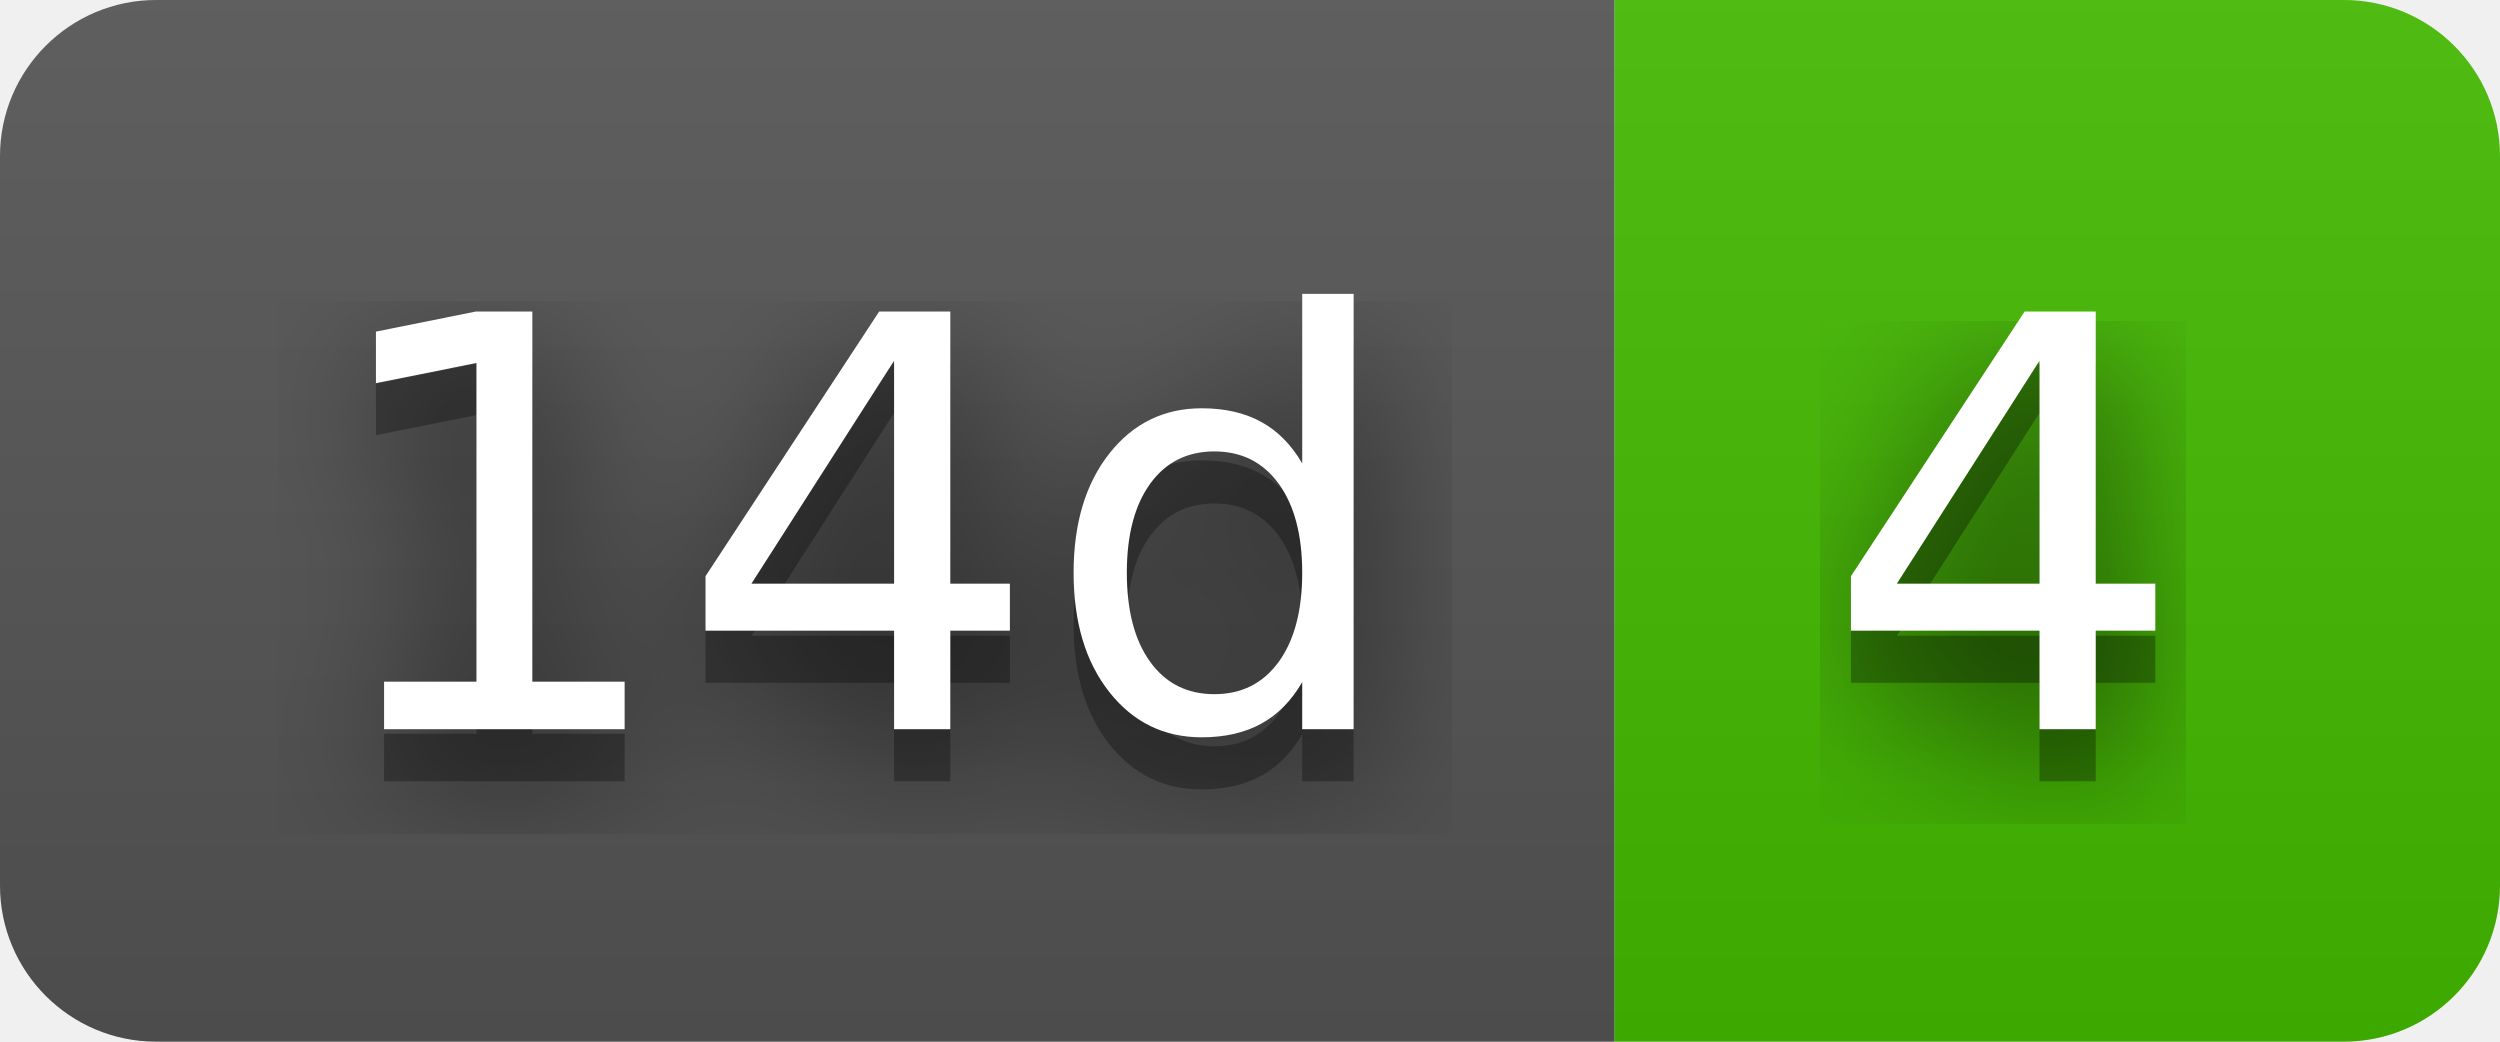
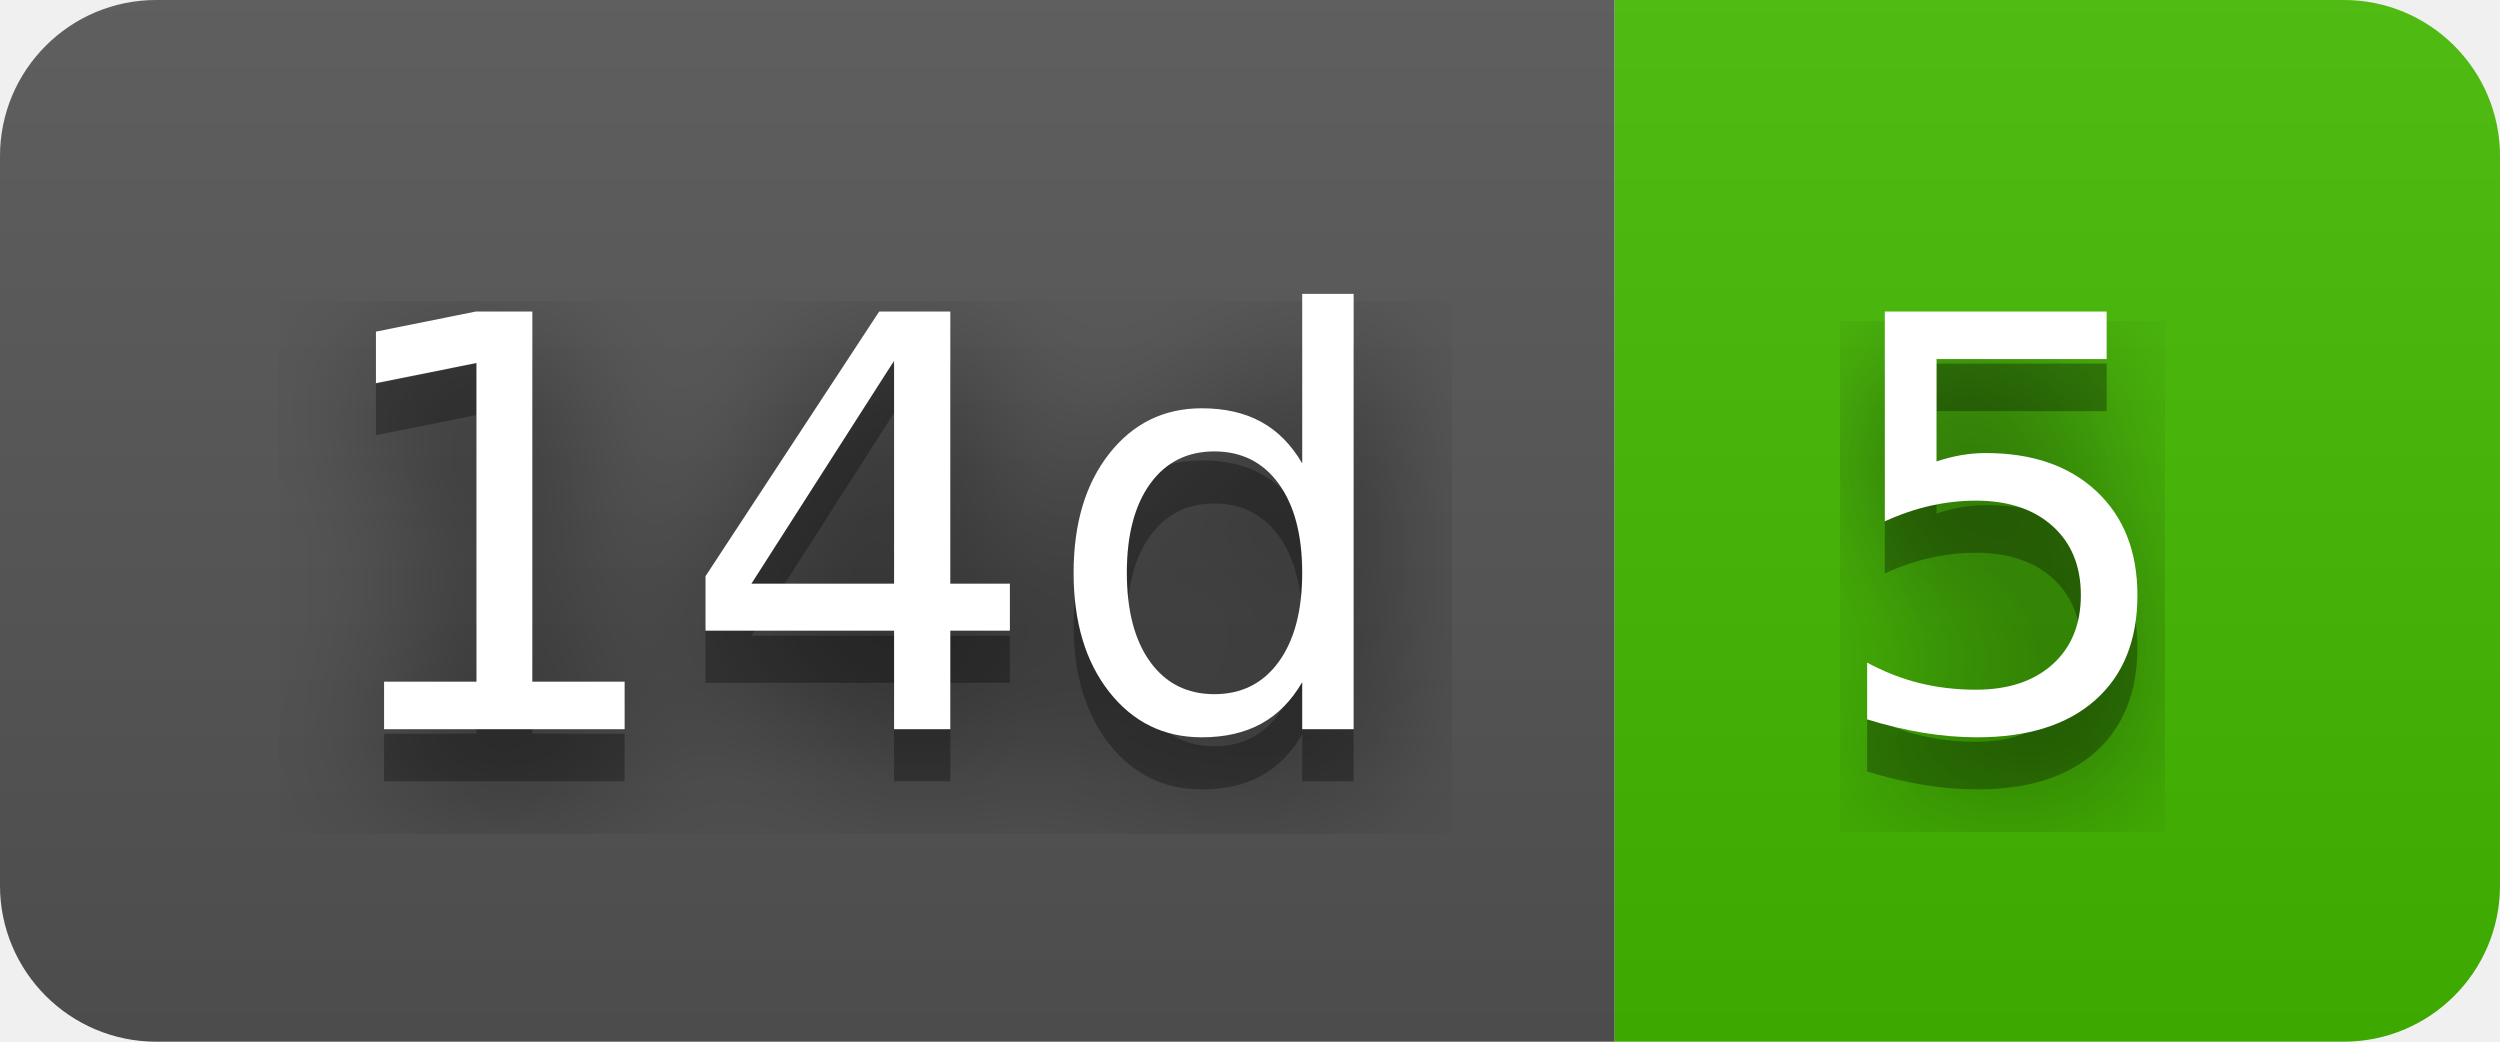
- <svg xmlns="http://www.w3.org/2000/svg" width="48" height="20" role="img" aria-label="14d: 4">
+ <svg xmlns="http://www.w3.org/2000/svg" width="48" height="20" role="img" aria-label="14d: 5">
  <filter id="blur">
    <feGaussianBlur stdDeviation="16" />
  </filter>
  <linearGradient id="s" x2="0" y2="100%">
    <stop offset="0" stop-color="#bbb" stop-opacity=".1" />
    <stop offset="1" stop-opacity=".1" />
  </linearGradient>
  <clipPath id="r">
    <rect width="48" height="20" rx="3" />
  </clipPath>
  <g clip-path="url(#r)">
    <rect width="31" height="20" fill="#555" />
    <rect x="31" width="17" height="20" fill="#4b0" />
    <rect width="48" height="20" fill="url(#s)" />
  </g>
  <g fill="#fff" text-anchor="middle" font-family="Verdana,Geneva,DejaVu Sans,sans-serif" text-rendering="geometricPrecision" font-size="110">
    <g transform="scale(.1)">
      <g aria-hidden="true" fill="#010101">
        <text x="165" y="150" fill-opacity=".8" filter="url(#blur)" textLength="210">14d</text>
        <text x="165" y="150" fill-opacity=".3" textLength="210">14d</text>
      </g>
      <text x="165" y="140" textLength="210">14d</text>
    </g>
    <g transform="scale(.1)">
      <g aria-hidden="true" fill="#010101">
-         <text x="385" y="150" fill-opacity=".8" filter="url(#blur)" textLength="70">4</text>
-         <text x="385" y="150" fill-opacity=".3" textLength="70">4</text>
+         <text x="385" y="150" fill-opacity=".8" filter="url(#blur)" textLength="70">5</text>
+         <text x="385" y="150" fill-opacity=".3" textLength="70">5</text>
      </g>
-       <text x="385" y="140" textLength="70">4</text>
+       <text x="385" y="140" textLength="70">5</text>
    </g>
  </g>
</svg>
